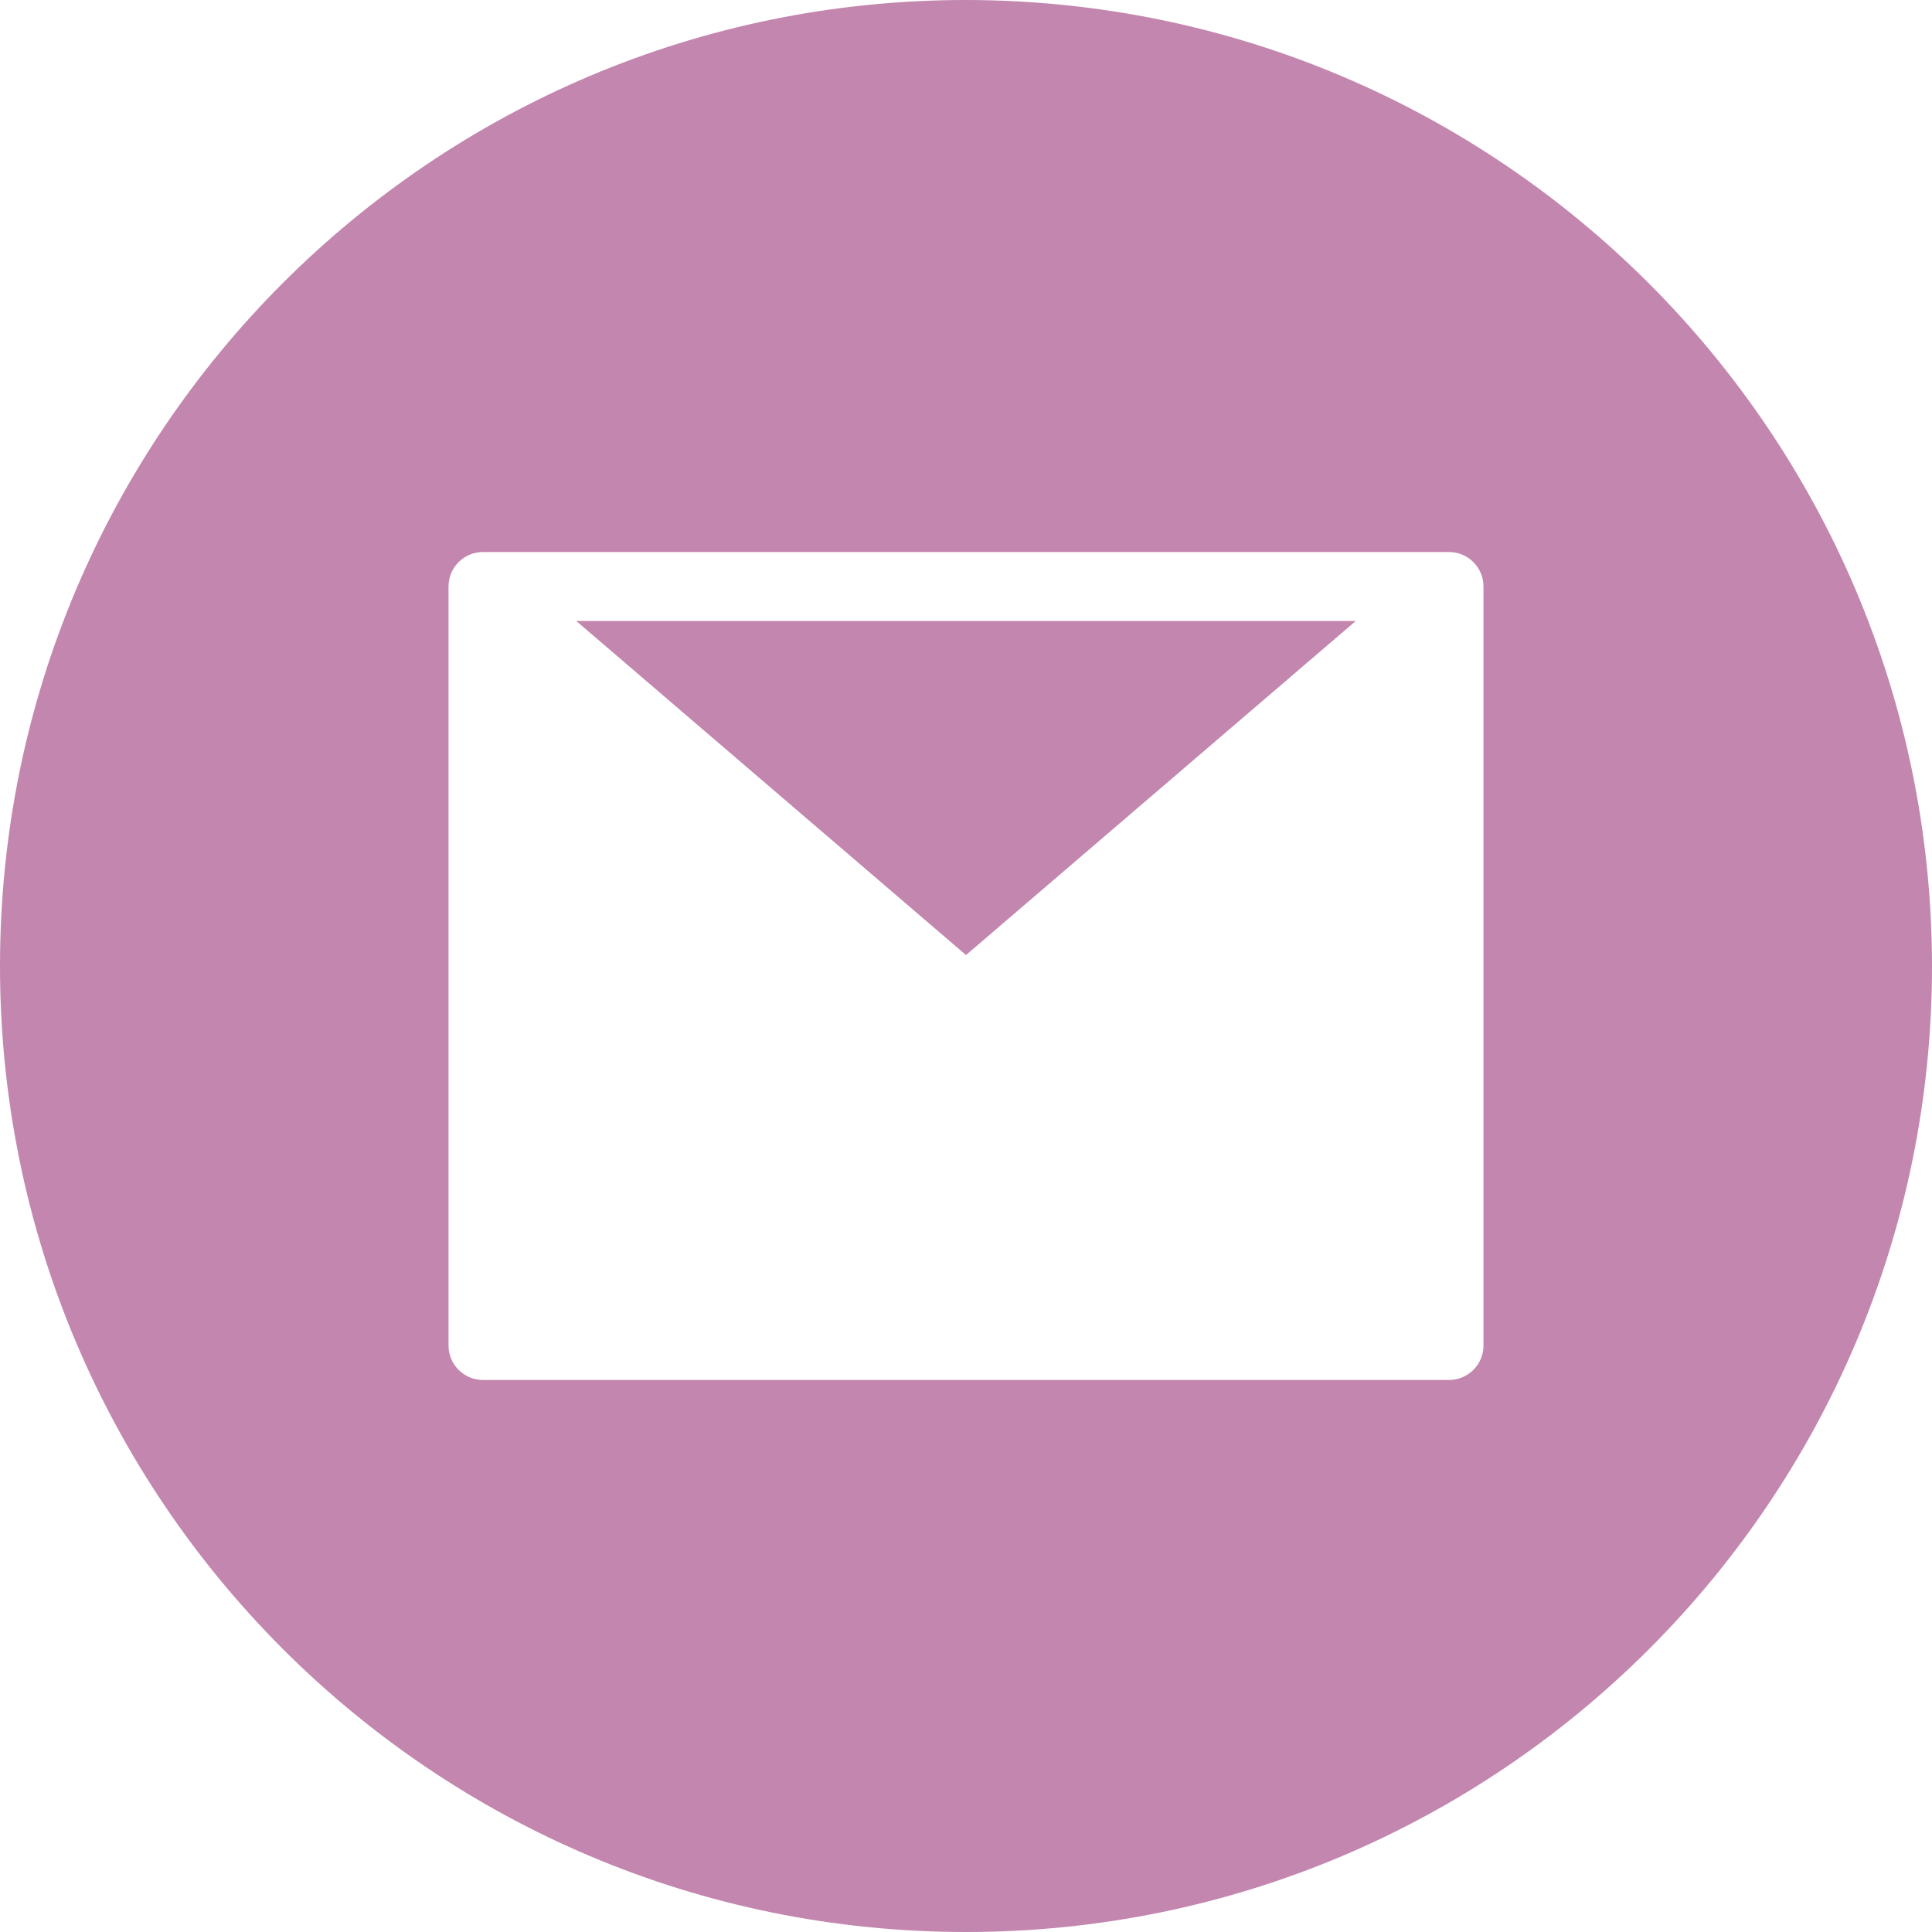
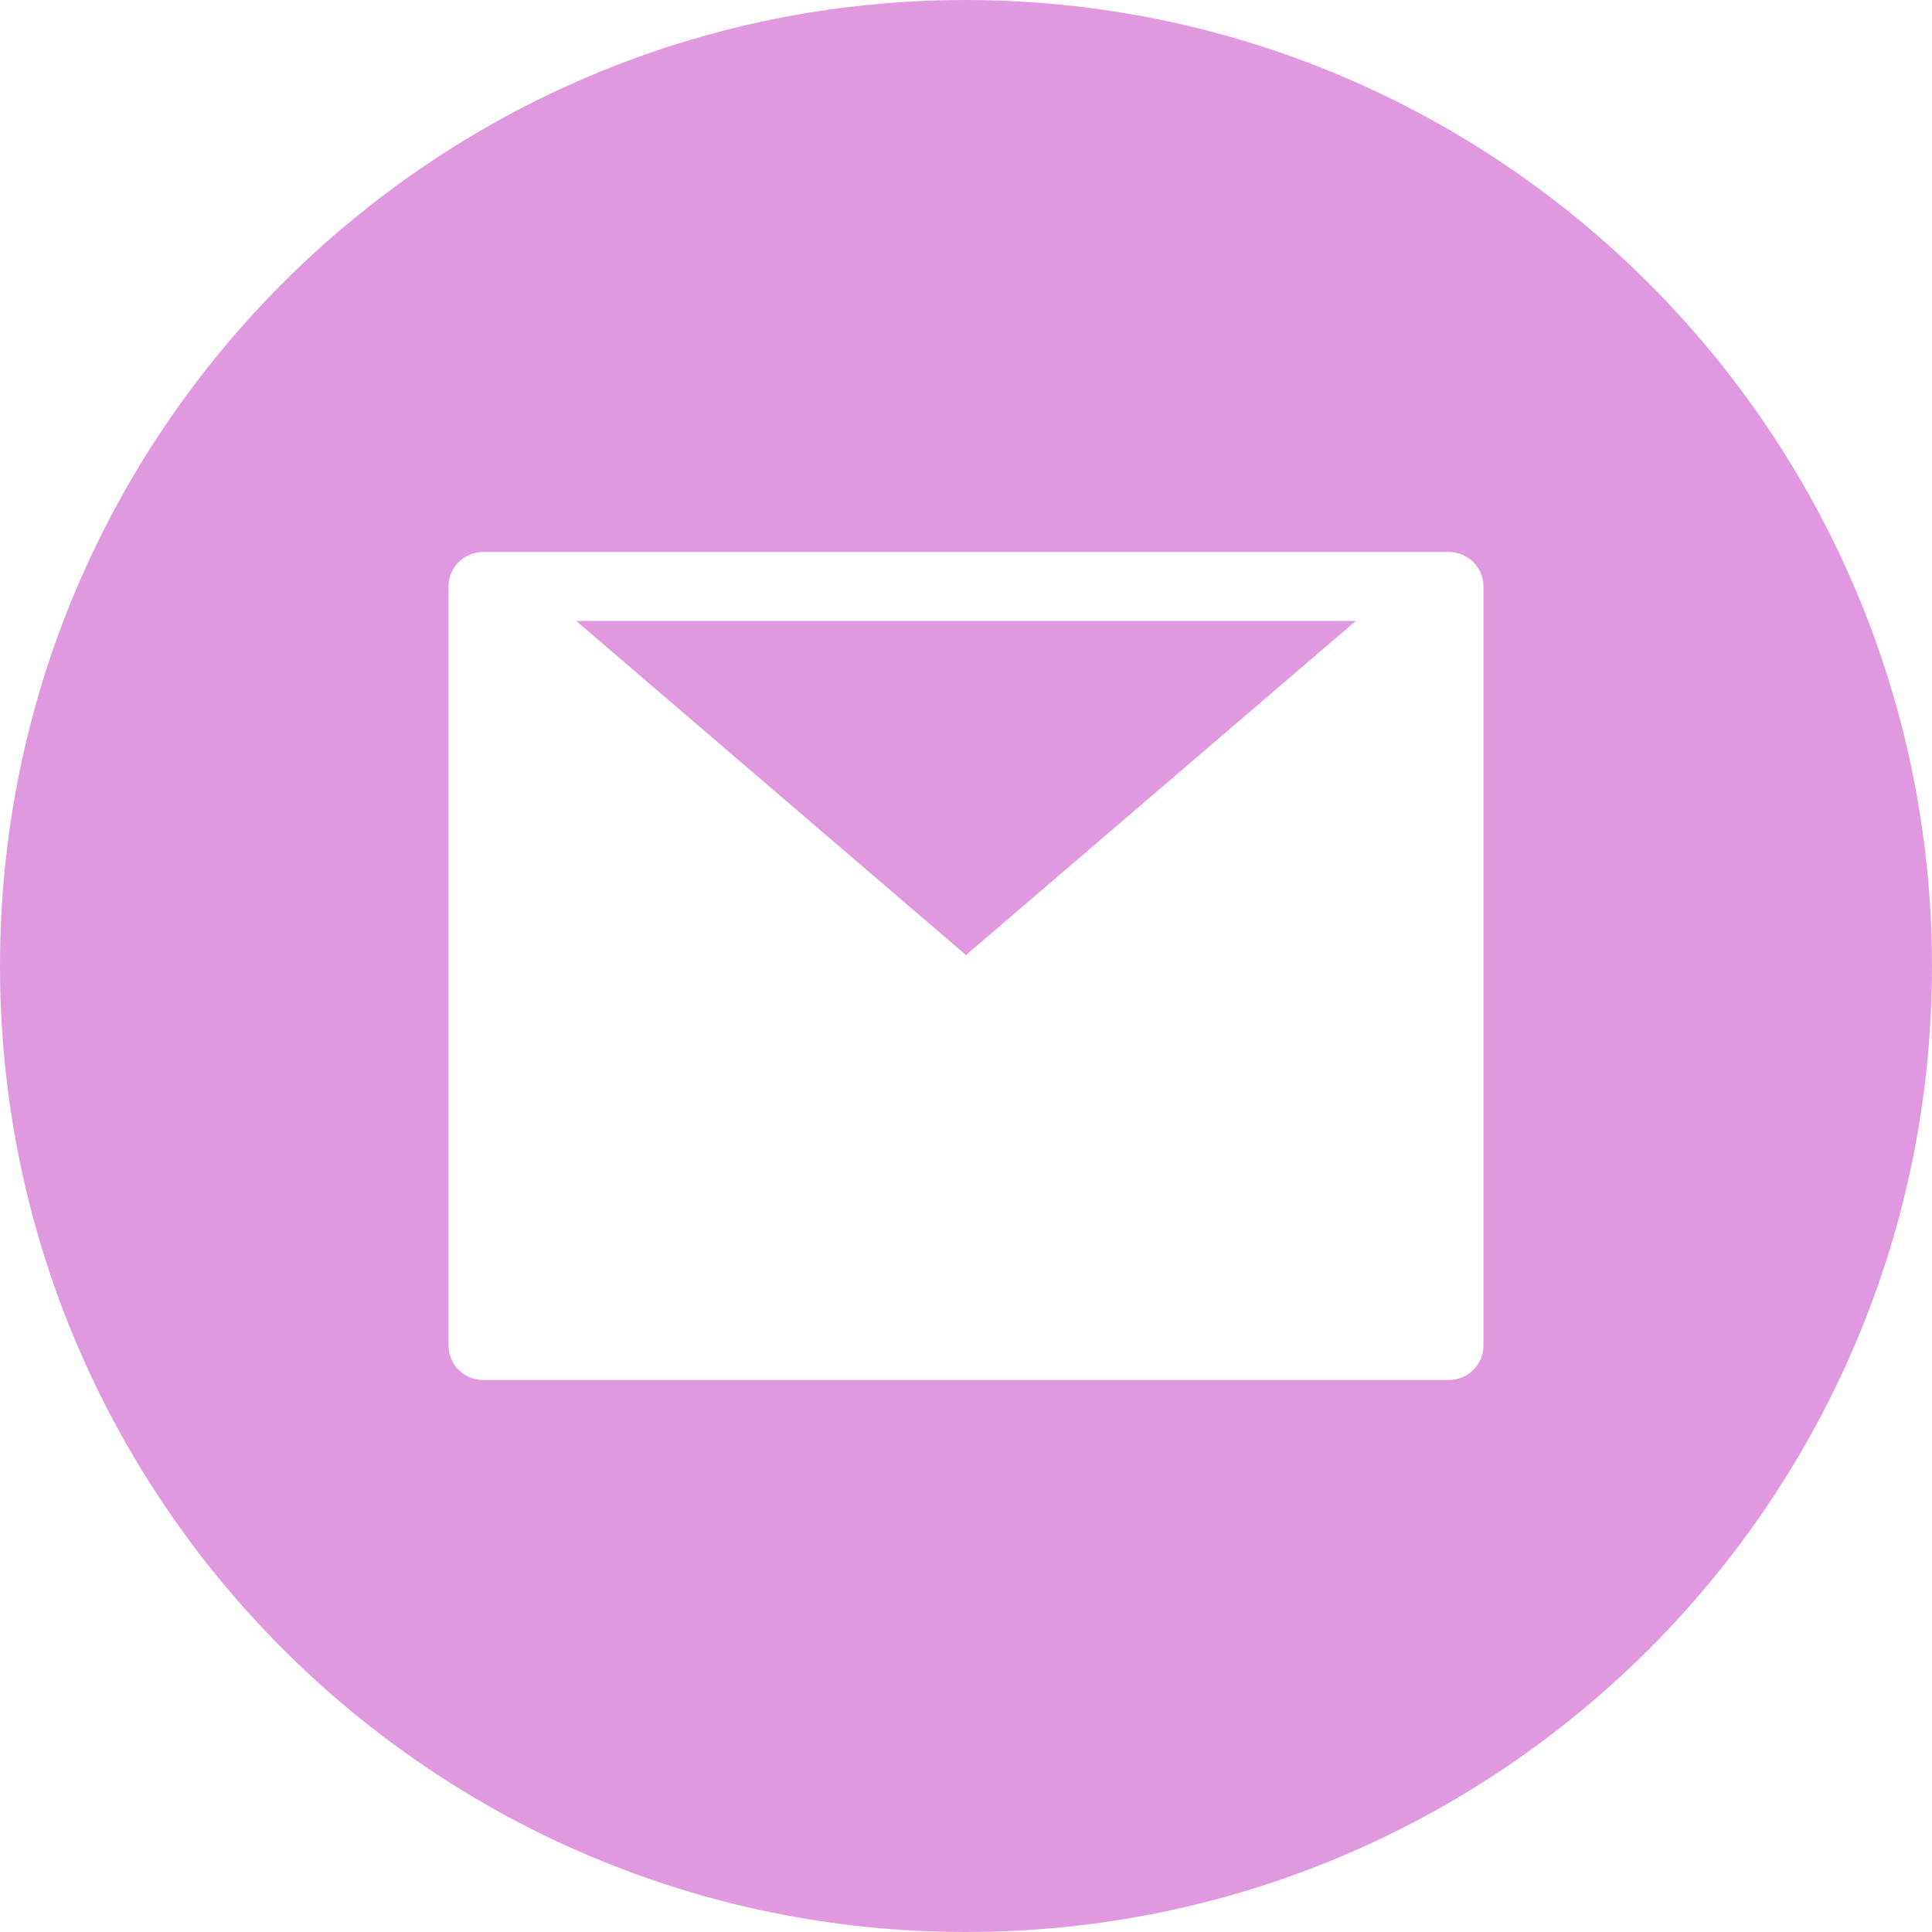
<svg xmlns="http://www.w3.org/2000/svg" width="28" height="28" viewBox="0 0 33 33" fill="none">
-   <path d="M23.157 10.607H9.843L16.5 16.313L23.157 10.607Z" fill="#C386AE" />
-   <path d="M16.5 0C7.387 0 0 7.387 0 16.5C0 25.613 7.387 33 16.5 33C25.613 33 33 25.613 33 16.5C32.99 7.392 25.608 0.01 16.5 0ZM25.339 22.982C25.339 23.308 25.075 23.571 24.75 23.571H8.25C7.925 23.571 7.661 23.308 7.661 22.982V10.018C7.661 9.692 7.925 9.429 8.25 9.429H24.75C25.075 9.429 25.339 9.692 25.339 10.018V22.982Z" fill="#C386AE" />
+   <path d="M23.157 10.607H9.843L16.5 16.313L23.157 10.607Z" fill="#e099e1" />
+   <path d="M16.5 0C7.387 0 0 7.387 0 16.5C0 25.613 7.387 33 16.5 33C25.613 33 33 25.613 33 16.5C32.99 7.392 25.608 0.01 16.5 0ZM25.339 22.982C25.339 23.308 25.075 23.571 24.75 23.571H8.25C7.925 23.571 7.661 23.308 7.661 22.982V10.018C7.661 9.692 7.925 9.429 8.25 9.429H24.75C25.075 9.429 25.339 9.692 25.339 10.018V22.982Z" fill="#e099e1" />
</svg>
